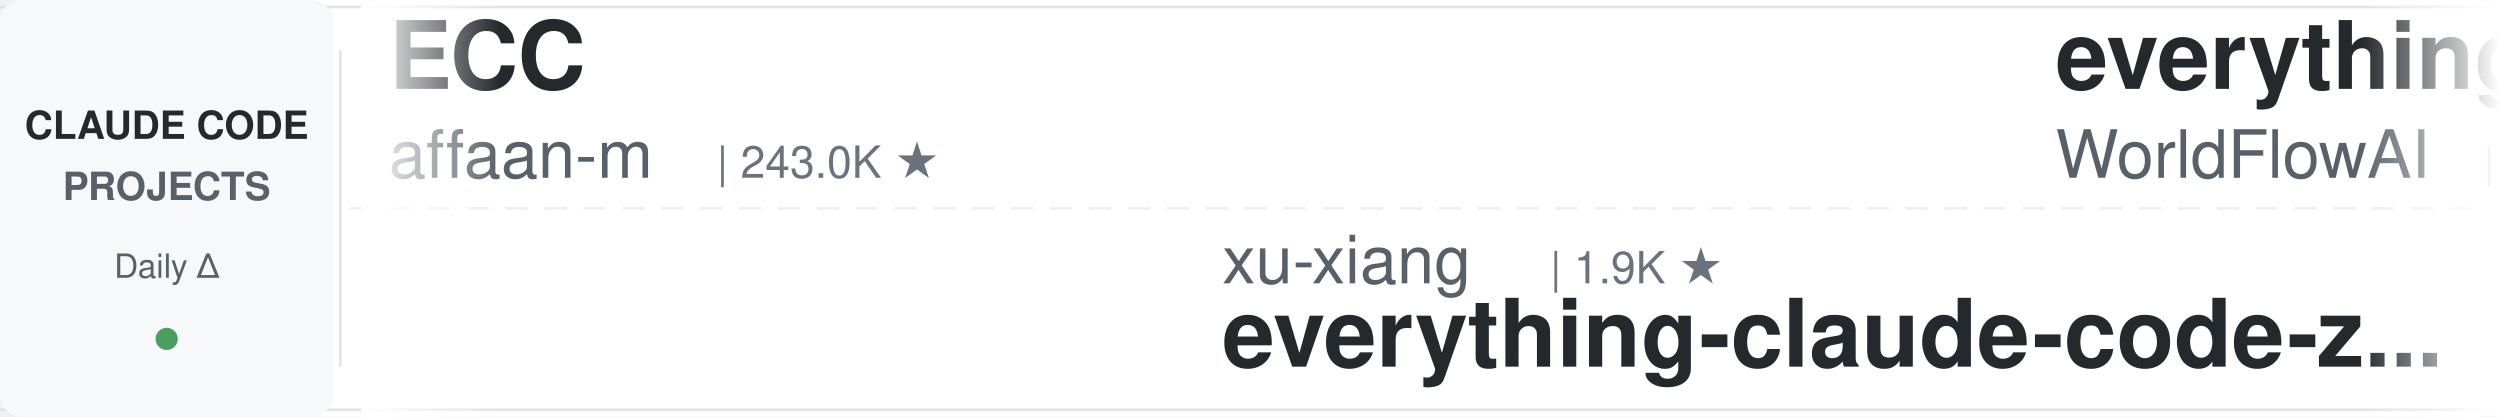
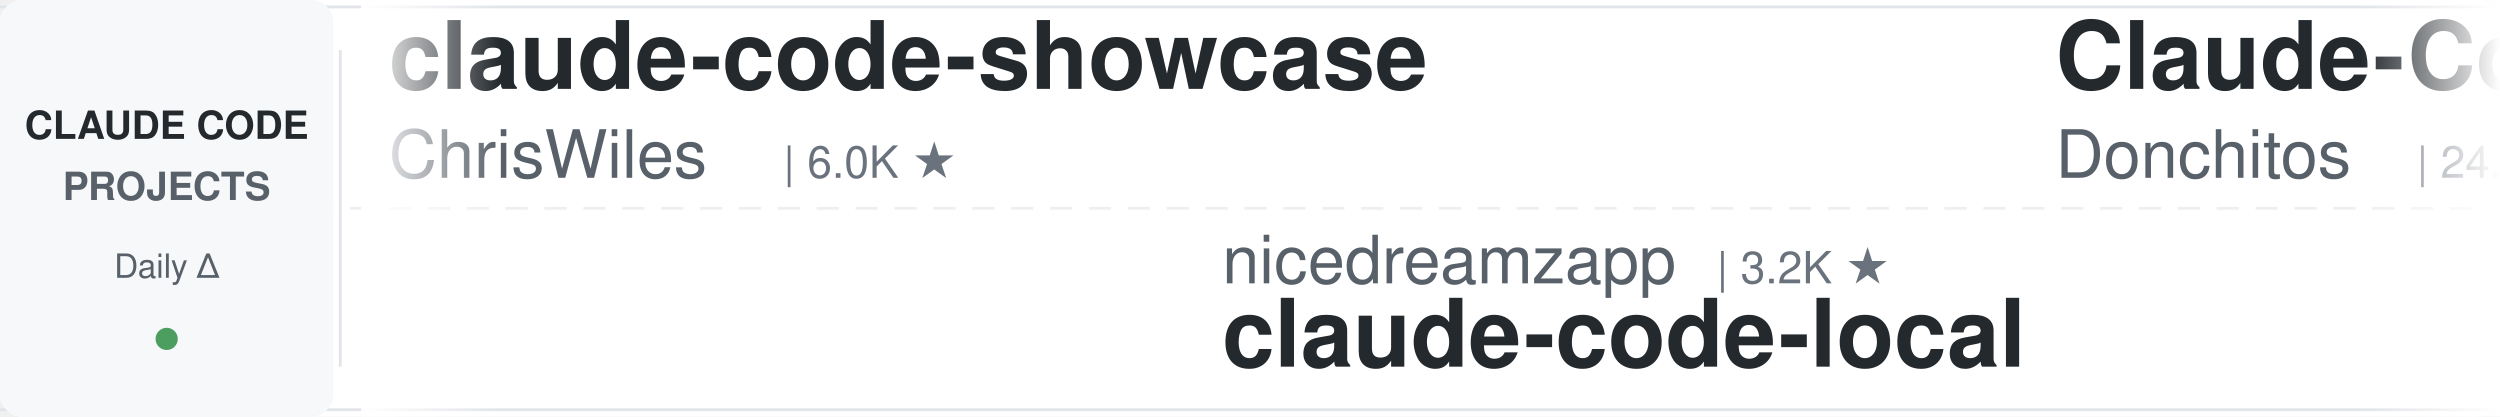
<svg xmlns="http://www.w3.org/2000/svg" width="900" height="150">
  <defs>
    <linearGradient id="leftFade" x1="0%" y1="0%" x2="100%" y2="0%">
      <stop offset="0%" style="stop-color:#ffffff;stop-opacity:1" />
      <stop offset="100%" style="stop-color:#ffffff;stop-opacity:0" />
    </linearGradient>
    <linearGradient id="rightFade" x1="0%" y1="0%" x2="100%" y2="0%">
      <stop offset="0%" style="stop-color:#ffffff;stop-opacity:0" />
      <stop offset="100%" style="stop-color:#ffffff;stop-opacity:1" />
    </linearGradient>
  </defs>
  <rect width="900" height="150" fill="#ffffff" rx="8" />
  <rect x="0" y="2" width="900" height="1" fill="#e1e4e8" />
  <rect x="0" y="147" width="900" height="1" fill="#e1e4e8" />
  <line x1="0" y1="75" x2="900" y2="75" stroke="#e1e4e8" stroke-width="1" stroke-dasharray="8 6" opacity="0.6" />
  <rect x="0" y="0" width="120" height="150" fill="#f6f8fa" rx="8" />
  <text x="60" y="50" font-family="-apple-system, BlinkMacSystemFont, 'Segoe UI', Helvetica, Arial, sans-serif" font-size="14" font-weight="600" fill="#24292e" text-anchor="middle">CLAUDE CODE</text>
  <text x="60" y="72" font-family="-apple-system, BlinkMacSystemFont, 'Segoe UI', Helvetica, Arial, sans-serif" font-size="14" font-weight="600" fill="#586069" text-anchor="middle">PROJECTS</text>
  <text x="60" y="100" font-family="-apple-system, BlinkMacSystemFont, 'Segoe UI', Helvetica, Arial, sans-serif" font-size="12" font-weight="500" fill="#586069" text-anchor="middle">Daily Δ</text>
  <circle cx="60" cy="122" r="4" fill="#22863a" opacity="0.8" />
  <rect x="122" y="18" width="1" height="114" fill="#e1e4e8" />
  <clipPath id="tickerClip">
    <rect x="130" y="0" width="770" height="150" />
  </clipPath>
  <g clip-path="url(#tickerClip)">
    <g id="tickerItems">
      <animateTransform attributeName="transform" attributeType="XML" type="translate" from="0 0" to="-3000 0" dur="54s" repeatCount="indefinite" />
      <g transform="translate(0, 0)">
-         <text x="140" y="32" font-family="-apple-system, BlinkMacSystemFont, 'Segoe UI', Helvetica, Arial, sans-serif" font-size="34" font-weight="600" fill="#24292e">ECC</text>
-         <text x="140" y="64" font-family="-apple-system, BlinkMacSystemFont, 'Segoe UI', Helvetica, Arial, sans-serif" font-size="24" font-weight="400" fill="#586069">affaan-m</text>
-         <text x="258" y="64" font-family="-apple-system, BlinkMacSystemFont, 'Segoe UI', Helvetica, Arial, sans-serif" font-size="16" font-weight="500" fill="#6a737d">| 243.0K ★</text>
+         <text x="140" y="32" font-family="-apple-system, BlinkMacSystemFont, 'Segoe UI', Helvetica, Arial, sans-serif" font-size="34" font-weight="600" fill="#24292e">claude-code-showcase</text>
+         <text x="140" y="64" font-family="-apple-system, BlinkMacSystemFont, 'Segoe UI', Helvetica, Arial, sans-serif" font-size="24" font-weight="400" fill="#586069">ChrisWiles</text>
+         <text x="282" y="64" font-family="-apple-system, BlinkMacSystemFont, 'Segoe UI', Helvetica, Arial, sans-serif" font-size="16" font-weight="500" fill="#6a737d">| 6.0K ★</text>
      </g>
      <g transform="translate(300, 0)">
-         <text x="140" y="102" font-family="-apple-system, BlinkMacSystemFont, 'Segoe UI', Helvetica, Arial, sans-serif" font-size="24" font-weight="400" fill="#586069">xu-xiang</text>
-         <text x="258" y="102" font-family="-apple-system, BlinkMacSystemFont, 'Segoe UI', Helvetica, Arial, sans-serif" font-size="16" font-weight="500" fill="#6a737d">| 1.9K ★</text>
-         <text x="140" y="132" font-family="-apple-system, BlinkMacSystemFont, 'Segoe UI', Helvetica, Arial, sans-serif" font-size="34" font-weight="600" fill="#24292e">everything-claude-code-z...</text>
+         <text x="140" y="102" font-family="-apple-system, BlinkMacSystemFont, 'Segoe UI', Helvetica, Arial, sans-serif" font-size="24" font-weight="400" fill="#586069">nicedreamzapp</text>
+         <text x="318" y="102" font-family="-apple-system, BlinkMacSystemFont, 'Segoe UI', Helvetica, Arial, sans-serif" font-size="16" font-weight="500" fill="#6a737d">| 3.2K ★</text>
+         <text x="140" y="132" font-family="-apple-system, BlinkMacSystemFont, 'Segoe UI', Helvetica, Arial, sans-serif" font-size="34" font-weight="600" fill="#24292e">claude-code-local</text>
      </g>
      <g transform="translate(600, 0)">
-         <text x="140" y="32" font-family="-apple-system, BlinkMacSystemFont, 'Segoe UI', Helvetica, Arial, sans-serif" font-size="34" font-weight="600" fill="#24292e">everything-claude-code</text>
-         <text x="140" y="64" font-family="-apple-system, BlinkMacSystemFont, 'Segoe UI', Helvetica, Arial, sans-serif" font-size="24" font-weight="400" fill="#586069">WorldFlowAI</text>
-         <text x="294" y="64" font-family="-apple-system, BlinkMacSystemFont, 'Segoe UI', Helvetica, Arial, sans-serif" font-size="16" font-weight="500" fill="#6a737d">| 1.7K ★</text>
+         <text x="140" y="32" font-family="-apple-system, BlinkMacSystemFont, 'Segoe UI', Helvetica, Arial, sans-serif" font-size="34" font-weight="600" fill="#24292e">Claude-Code-Game-Studios</text>
+         <text x="140" y="64" font-family="-apple-system, BlinkMacSystemFont, 'Segoe UI', Helvetica, Arial, sans-serif" font-size="24" font-weight="400" fill="#586069">Donchitos</text>
+         <text x="270" y="64" font-family="-apple-system, BlinkMacSystemFont, 'Segoe UI', Helvetica, Arial, sans-serif" font-size="16" font-weight="500" fill="#6a737d">| 24.5K ★</text>
      </g>
      <g transform="translate(900, 0)">
-         <text x="140" y="102" font-family="-apple-system, BlinkMacSystemFont, 'Segoe UI', Helvetica, Arial, sans-serif" font-size="24" font-weight="400" fill="#586069">VILA-Lab</text>
-         <text x="258" y="102" font-family="-apple-system, BlinkMacSystemFont, 'Segoe UI', Helvetica, Arial, sans-serif" font-size="16" font-weight="500" fill="#6a737d">| 2.1K ★</text>
-         <text x="140" y="132" font-family="-apple-system, BlinkMacSystemFont, 'Segoe UI', Helvetica, Arial, sans-serif" font-size="34" font-weight="600" fill="#24292e">Dive-into-Claude-Code</text>
+         <text x="140" y="102" font-family="-apple-system, BlinkMacSystemFont, 'Segoe UI', Helvetica, Arial, sans-serif" font-size="24" font-weight="400" fill="#586069">disler</text>
+         <text x="234" y="102" font-family="-apple-system, BlinkMacSystemFont, 'Segoe UI', Helvetica, Arial, sans-serif" font-size="16" font-weight="500" fill="#6a737d">| 1.6K ★</text>
+         <text x="140" y="132" font-family="-apple-system, BlinkMacSystemFont, 'Segoe UI', Helvetica, Arial, sans-serif" font-size="34" font-weight="600" fill="#24292e">pi-vs-claude-code</text>
      </g>
      <g transform="translate(1200, 0)">
-         <text x="140" y="32" font-family="-apple-system, BlinkMacSystemFont, 'Segoe UI', Helvetica, Arial, sans-serif" font-size="34" font-weight="600" fill="#24292e">claude-code-cheat-sheet</text>
-         <text x="140" y="64" font-family="-apple-system, BlinkMacSystemFont, 'Segoe UI', Helvetica, Arial, sans-serif" font-size="24" font-weight="400" fill="#586069">Njengah</text>
-         <text x="246" y="64" font-family="-apple-system, BlinkMacSystemFont, 'Segoe UI', Helvetica, Arial, sans-serif" font-size="16" font-weight="500" fill="#6a737d">| 1.9K ★</text>
+         <text x="140" y="32" font-family="-apple-system, BlinkMacSystemFont, 'Segoe UI', Helvetica, Arial, sans-serif" font-size="34" font-weight="600" fill="#24292e">claude-code-action</text>
+         <text x="140" y="64" font-family="-apple-system, BlinkMacSystemFont, 'Segoe UI', Helvetica, Arial, sans-serif" font-size="24" font-weight="400" fill="#586069">anthropics</text>
+         <text x="282" y="64" font-family="-apple-system, BlinkMacSystemFont, 'Segoe UI', Helvetica, Arial, sans-serif" font-size="16" font-weight="500" fill="#6a737d">| 8.7K ★</text>
      </g>
      <g transform="translate(1500, 0)">
-         <text x="140" y="102" font-family="-apple-system, BlinkMacSystemFont, 'Segoe UI', Helvetica, Arial, sans-serif" font-size="24" font-weight="400" fill="#586069">Alishahryar1</text>
-         <text x="306" y="102" font-family="-apple-system, BlinkMacSystemFont, 'Segoe UI', Helvetica, Arial, sans-serif" font-size="16" font-weight="500" fill="#6a737d">| 49.3K ★</text>
-         <text x="140" y="132" font-family="-apple-system, BlinkMacSystemFont, 'Segoe UI', Helvetica, Arial, sans-serif" font-size="34" font-weight="600" fill="#24292e">free-claude-code</text>
+         <text x="140" y="102" font-family="-apple-system, BlinkMacSystemFont, 'Segoe UI', Helvetica, Arial, sans-serif" font-size="24" font-weight="400" fill="#586069">musistudio</text>
+         <text x="282" y="102" font-family="-apple-system, BlinkMacSystemFont, 'Segoe UI', Helvetica, Arial, sans-serif" font-size="16" font-weight="500" fill="#6a737d">| 36.9K ★</text>
+         <text x="140" y="132" font-family="-apple-system, BlinkMacSystemFont, 'Segoe UI', Helvetica, Arial, sans-serif" font-size="34" font-weight="600" fill="#24292e">claude-code-router</text>
      </g>
      <g transform="translate(1800, 0)">
-         <text x="140" y="32" font-family="-apple-system, BlinkMacSystemFont, 'Segoe UI', Helvetica, Arial, sans-serif" font-size="34" font-weight="600" fill="#24292e">ClaudeCodeAgents</text>
-         <text x="140" y="64" font-family="-apple-system, BlinkMacSystemFont, 'Segoe UI', Helvetica, Arial, sans-serif" font-size="24" font-weight="400" fill="#586069">darcyegb</text>
-         <text x="258" y="64" font-family="-apple-system, BlinkMacSystemFont, 'Segoe UI', Helvetica, Arial, sans-serif" font-size="16" font-weight="500" fill="#6a737d">| 760 ★</text>
+         <text x="140" y="32" font-family="-apple-system, BlinkMacSystemFont, 'Segoe UI', Helvetica, Arial, sans-serif" font-size="34" font-weight="600" fill="#24292e">claude-code-from-source</text>
+         <text x="140" y="64" font-family="-apple-system, BlinkMacSystemFont, 'Segoe UI', Helvetica, Arial, sans-serif" font-size="24" font-weight="400" fill="#586069">alejandrobalderas</text>
+         <text x="366" y="64" font-family="-apple-system, BlinkMacSystemFont, 'Segoe UI', Helvetica, Arial, sans-serif" font-size="16" font-weight="500" fill="#6a737d">| 2.8K ★</text>
      </g>
      <g transform="translate(2100, 0)">
-         <text x="140" y="102" font-family="-apple-system, BlinkMacSystemFont, 'Segoe UI', Helvetica, Arial, sans-serif" font-size="24" font-weight="400" fill="#586069">shanraisshan</text>
-         <text x="306" y="102" font-family="-apple-system, BlinkMacSystemFont, 'Segoe UI', Helvetica, Arial, sans-serif" font-size="16" font-weight="500" fill="#6a737d">| 65.0K ★</text>
-         <text x="140" y="132" font-family="-apple-system, BlinkMacSystemFont, 'Segoe UI', Helvetica, Arial, sans-serif" font-size="34" font-weight="600" fill="#24292e">claude-code-best-practic...</text>
+         <text x="140" y="102" font-family="-apple-system, BlinkMacSystemFont, 'Segoe UI', Helvetica, Arial, sans-serif" font-size="24" font-weight="400" fill="#586069">diet103</text>
+         <text x="246" y="102" font-family="-apple-system, BlinkMacSystemFont, 'Segoe UI', Helvetica, Arial, sans-serif" font-size="16" font-weight="500" fill="#6a737d">| 10.0K ★</text>
+         <text x="140" y="132" font-family="-apple-system, BlinkMacSystemFont, 'Segoe UI', Helvetica, Arial, sans-serif" font-size="34" font-weight="600" fill="#24292e">claude-code-infrastructu...</text>
      </g>
      <g transform="translate(2400, 0)">
-         <text x="140" y="32" font-family="-apple-system, BlinkMacSystemFont, 'Segoe UI', Helvetica, Arial, sans-serif" font-size="34" font-weight="600" fill="#24292e">how-claude-code-works</text>
-         <text x="140" y="64" font-family="-apple-system, BlinkMacSystemFont, 'Segoe UI', Helvetica, Arial, sans-serif" font-size="24" font-weight="400" fill="#586069">Windy3f3f3f3f</text>
-         <text x="318" y="64" font-family="-apple-system, BlinkMacSystemFont, 'Segoe UI', Helvetica, Arial, sans-serif" font-size="16" font-weight="500" fill="#6a737d">| 3.5K ★</text>
+         <text x="140" y="32" font-family="-apple-system, BlinkMacSystemFont, 'Segoe UI', Helvetica, Arial, sans-serif" font-size="34" font-weight="600" fill="#24292e">claude-code-hooks-master...</text>
+         <text x="140" y="64" font-family="-apple-system, BlinkMacSystemFont, 'Segoe UI', Helvetica, Arial, sans-serif" font-size="24" font-weight="400" fill="#586069">disler</text>
+         <text x="234" y="64" font-family="-apple-system, BlinkMacSystemFont, 'Segoe UI', Helvetica, Arial, sans-serif" font-size="16" font-weight="500" fill="#6a737d">| 3.9K ★</text>
      </g>
      <g transform="translate(2700, 0)">
-         <text x="140" y="102" font-family="-apple-system, BlinkMacSystemFont, 'Segoe UI', Helvetica, Arial, sans-serif" font-size="24" font-weight="400" fill="#586069">Maciek-roboblog</text>
-         <text x="342" y="102" font-family="-apple-system, BlinkMacSystemFont, 'Segoe UI', Helvetica, Arial, sans-serif" font-size="16" font-weight="500" fill="#6a737d">| 8.7K ★</text>
-         <text x="140" y="132" font-family="-apple-system, BlinkMacSystemFont, 'Segoe UI', Helvetica, Arial, sans-serif" font-size="34" font-weight="600" fill="#24292e">Claude-Code-Usage-Monito...</text>
+         <text x="140" y="102" font-family="-apple-system, BlinkMacSystemFont, 'Segoe UI', Helvetica, Arial, sans-serif" font-size="24" font-weight="400" fill="#586069">rohitg00</text>
+         <text x="258" y="102" font-family="-apple-system, BlinkMacSystemFont, 'Segoe UI', Helvetica, Arial, sans-serif" font-size="16" font-weight="500" fill="#6a737d">| 2.5K ★</text>
+         <text x="140" y="132" font-family="-apple-system, BlinkMacSystemFont, 'Segoe UI', Helvetica, Arial, sans-serif" font-size="34" font-weight="600" fill="#24292e">awesome-claude-code-tool...</text>
      </g>
      <g transform="translate(3000, 0)">
-         <text x="140" y="32" font-family="-apple-system, BlinkMacSystemFont, 'Segoe UI', Helvetica, Arial, sans-serif" font-size="34" font-weight="600" fill="#24292e">ECC</text>
-         <text x="140" y="64" font-family="-apple-system, BlinkMacSystemFont, 'Segoe UI', Helvetica, Arial, sans-serif" font-size="24" font-weight="400" fill="#586069">affaan-m</text>
-         <text x="258" y="64" font-family="-apple-system, BlinkMacSystemFont, 'Segoe UI', Helvetica, Arial, sans-serif" font-size="16" font-weight="500" fill="#6a737d">| 243.0K ★</text>
+         <text x="140" y="32" font-family="-apple-system, BlinkMacSystemFont, 'Segoe UI', Helvetica, Arial, sans-serif" font-size="34" font-weight="600" fill="#24292e">claude-code-showcase</text>
+         <text x="140" y="64" font-family="-apple-system, BlinkMacSystemFont, 'Segoe UI', Helvetica, Arial, sans-serif" font-size="24" font-weight="400" fill="#586069">ChrisWiles</text>
+         <text x="282" y="64" font-family="-apple-system, BlinkMacSystemFont, 'Segoe UI', Helvetica, Arial, sans-serif" font-size="16" font-weight="500" fill="#6a737d">| 6.0K ★</text>
      </g>
      <g transform="translate(3300, 0)">
-         <text x="140" y="102" font-family="-apple-system, BlinkMacSystemFont, 'Segoe UI', Helvetica, Arial, sans-serif" font-size="24" font-weight="400" fill="#586069">xu-xiang</text>
-         <text x="258" y="102" font-family="-apple-system, BlinkMacSystemFont, 'Segoe UI', Helvetica, Arial, sans-serif" font-size="16" font-weight="500" fill="#6a737d">| 1.9K ★</text>
-         <text x="140" y="132" font-family="-apple-system, BlinkMacSystemFont, 'Segoe UI', Helvetica, Arial, sans-serif" font-size="34" font-weight="600" fill="#24292e">everything-claude-code-z...</text>
+         <text x="140" y="102" font-family="-apple-system, BlinkMacSystemFont, 'Segoe UI', Helvetica, Arial, sans-serif" font-size="24" font-weight="400" fill="#586069">nicedreamzapp</text>
+         <text x="318" y="102" font-family="-apple-system, BlinkMacSystemFont, 'Segoe UI', Helvetica, Arial, sans-serif" font-size="16" font-weight="500" fill="#6a737d">| 3.2K ★</text>
+         <text x="140" y="132" font-family="-apple-system, BlinkMacSystemFont, 'Segoe UI', Helvetica, Arial, sans-serif" font-size="34" font-weight="600" fill="#24292e">claude-code-local</text>
      </g>
      <g transform="translate(3600, 0)">
-         <text x="140" y="32" font-family="-apple-system, BlinkMacSystemFont, 'Segoe UI', Helvetica, Arial, sans-serif" font-size="34" font-weight="600" fill="#24292e">everything-claude-code</text>
-         <text x="140" y="64" font-family="-apple-system, BlinkMacSystemFont, 'Segoe UI', Helvetica, Arial, sans-serif" font-size="24" font-weight="400" fill="#586069">WorldFlowAI</text>
-         <text x="294" y="64" font-family="-apple-system, BlinkMacSystemFont, 'Segoe UI', Helvetica, Arial, sans-serif" font-size="16" font-weight="500" fill="#6a737d">| 1.7K ★</text>
+         <text x="140" y="32" font-family="-apple-system, BlinkMacSystemFont, 'Segoe UI', Helvetica, Arial, sans-serif" font-size="34" font-weight="600" fill="#24292e">Claude-Code-Game-Studios</text>
+         <text x="140" y="64" font-family="-apple-system, BlinkMacSystemFont, 'Segoe UI', Helvetica, Arial, sans-serif" font-size="24" font-weight="400" fill="#586069">Donchitos</text>
+         <text x="270" y="64" font-family="-apple-system, BlinkMacSystemFont, 'Segoe UI', Helvetica, Arial, sans-serif" font-size="16" font-weight="500" fill="#6a737d">| 24.5K ★</text>
      </g>
      <g transform="translate(3900, 0)">
-         <text x="140" y="102" font-family="-apple-system, BlinkMacSystemFont, 'Segoe UI', Helvetica, Arial, sans-serif" font-size="24" font-weight="400" fill="#586069">VILA-Lab</text>
-         <text x="258" y="102" font-family="-apple-system, BlinkMacSystemFont, 'Segoe UI', Helvetica, Arial, sans-serif" font-size="16" font-weight="500" fill="#6a737d">| 2.1K ★</text>
-         <text x="140" y="132" font-family="-apple-system, BlinkMacSystemFont, 'Segoe UI', Helvetica, Arial, sans-serif" font-size="34" font-weight="600" fill="#24292e">Dive-into-Claude-Code</text>
+         <text x="140" y="102" font-family="-apple-system, BlinkMacSystemFont, 'Segoe UI', Helvetica, Arial, sans-serif" font-size="24" font-weight="400" fill="#586069">disler</text>
+         <text x="234" y="102" font-family="-apple-system, BlinkMacSystemFont, 'Segoe UI', Helvetica, Arial, sans-serif" font-size="16" font-weight="500" fill="#6a737d">| 1.6K ★</text>
+         <text x="140" y="132" font-family="-apple-system, BlinkMacSystemFont, 'Segoe UI', Helvetica, Arial, sans-serif" font-size="34" font-weight="600" fill="#24292e">pi-vs-claude-code</text>
      </g>
    </g>
  </g>
  <rect x="130" y="0" width="50" height="150" fill="url(#leftFade)" />
  <rect x="850" y="0" width="50" height="150" fill="url(#rightFade)" />
</svg>
